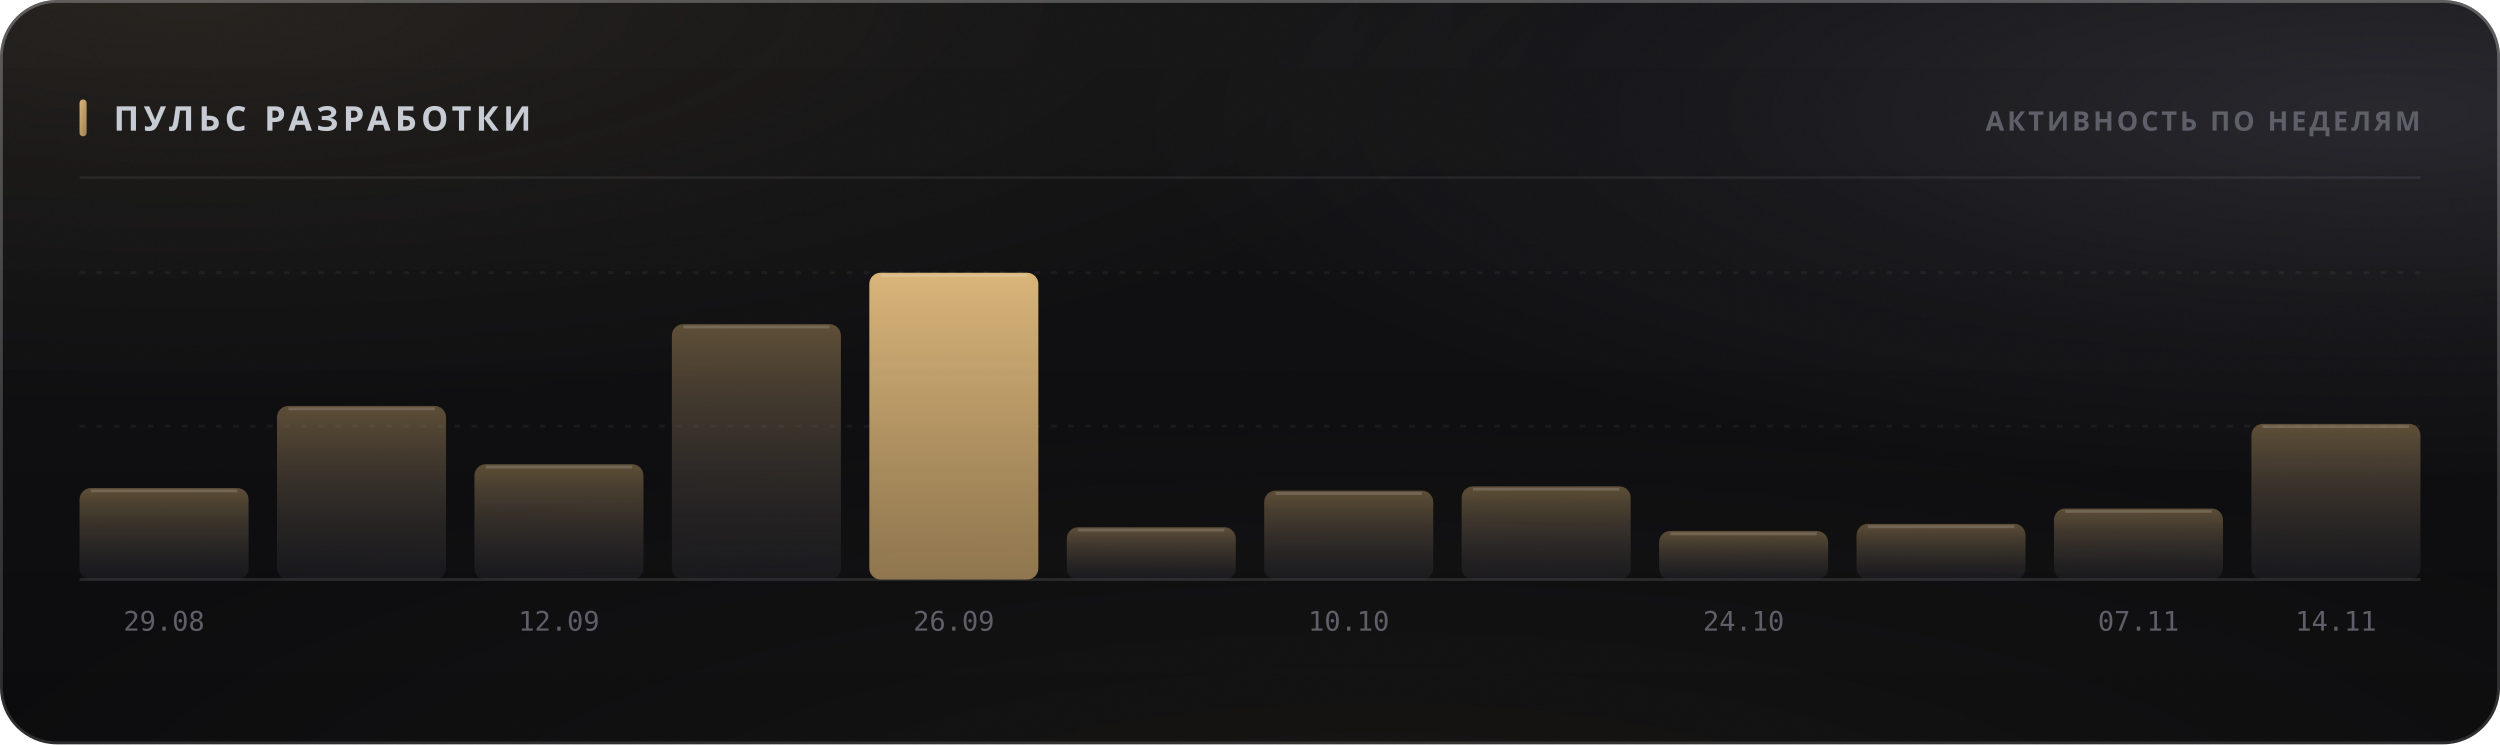
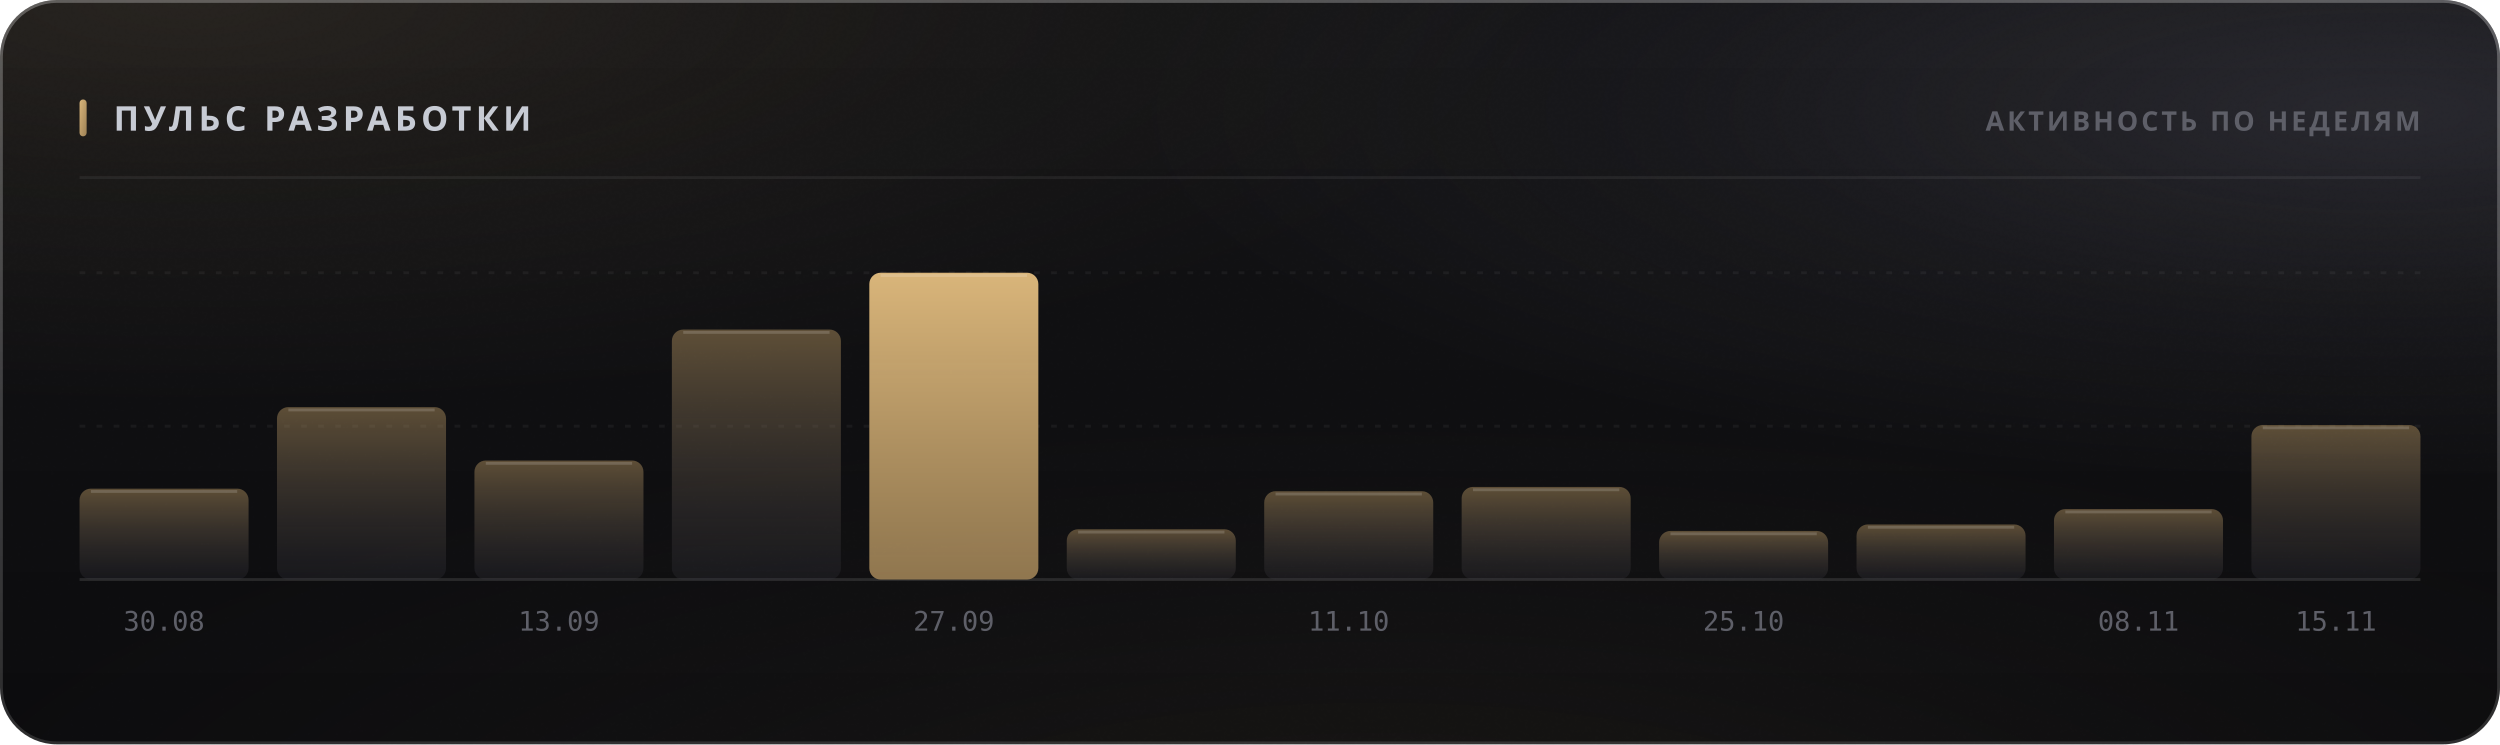
<svg xmlns="http://www.w3.org/2000/svg" width="880" height="262" viewBox="0 0 880 262" role="img">
  <style>
  text { font-family: -apple-system, BlinkMacSystemFont, 'Segoe UI', 'Noto Sans', Helvetica, Arial, sans-serif; }
  .mono { font-family: ui-monospace, 'SF Mono', 'Cascadia Mono', 'DejaVu Sans Mono', Menlo, Consolas, monospace; font-variant-numeric: tabular-nums; }
  .caps { letter-spacing: .1em; text-transform: uppercase; }

  @keyframes sheen  { from { transform: translateX(-120%); } to { transform: translateX(260%); } }
  @keyframes rise   { from { opacity: 0; transform: translateY(6px); } to { opacity: 1; transform: none; } }
  @keyframes slide  { from { opacity: 0; transform: translateX(-8px); } to { opacity: 1; transform: none; } }
  @keyframes grow   { from { transform: scaleY(0); } to { transform: scaleY(1); } }
  @keyframes widen  { from { transform: scaleX(0); } to { transform: scaleX(1); } }
  @keyframes draw   { from { stroke-dashoffset: 200; } to { stroke-dashoffset: 0; } }

  .sheen { animation: sheen 5.5s cubic-bezier(.45,0,.2,1) infinite; }
  .rise  { animation: rise .5s cubic-bezier(.16,1,.3,1) both; }
  .slide { animation: slide .42s cubic-bezier(.16,1,.3,1) both; }
  .bar   { transform-box: fill-box; transform-origin: 50% 100%;
           animation: grow .62s cubic-bezier(.16,1,.3,1) both; }
  .fill  { transform-box: fill-box; transform-origin: 0% 50%;
           animation: widen .8s cubic-bezier(.16,1,.3,1) both; }
  /* The hidden start state lives in the keyframes, never in the static rule.
     A renderer that ignores CSS animations then falls back to the FINISHED
     state — a drawn line, visible text — instead of an empty panel. */
  .spark { stroke-dasharray: 200;
           animation: draw 1.1s cubic-bezier(.16,1,.3,1) both; }

  @media (prefers-reduced-motion: reduce) {
    .sheen { animation: none; opacity: 0; }
    .rise, .slide, .bar, .fill, .spark { animation: none; opacity: 1; transform: none;
                                         stroke-dashoffset: 0; }
  }</style>
  <defs>
    <filter id="grain5" x="0" y="0" width="100%" height="100%">
      <feTurbulence type="fractalNoise" baseFrequency="0.85" numOctaves="3" stitchTiles="stitch" />
      <feColorMatrix type="saturate" values="0" />
    </filter>
    <linearGradient id="accent1" x1="0" y1="0" x2="1" y2="1">
      <stop offset="0%" stop-color="#d9b57a" />
      <stop offset="100%" stop-color="#9d8155" />
    </linearGradient>
    <radialGradient id="aurora6" cx="0.08" cy="0" r="0.55">
      <stop offset="0%" stop-color="#d9b47a" stop-opacity="0.1" />
      <stop offset="55%" stop-color="#d9b47a" stop-opacity="0.035" />
      <stop offset="100%" stop-color="#d9b47a" stop-opacity="0" />
    </radialGradient>
    <radialGradient id="aurora7" cx="0.95" cy="0.15" r="0.5">
      <stop offset="0%" stop-color="#706f83" stop-opacity="0.22" />
      <stop offset="55%" stop-color="#706f83" stop-opacity="0.077" />
      <stop offset="100%" stop-color="#706f83" stop-opacity="0" />
    </radialGradient>
    <radialGradient id="aurora8" cx="0.55" cy="1.15" r="0.6">
      <stop offset="0%" stop-color="#b39b74" stop-opacity="0.07" />
      <stop offset="55%" stop-color="#b39b74" stop-opacity="0.025" />
      <stop offset="100%" stop-color="#b39b74" stop-opacity="0" />
    </radialGradient>
    <linearGradient id="glass2" x1="0" y1="0" x2="0" y2="1">
      <stop offset="0%" stop-color="#ffffff" stop-opacity="0.036" />
      <stop offset="100%" stop-color="#ffffff" stop-opacity="0.007" />
    </linearGradient>
    <linearGradient id="rim3" x1="0" y1="0" x2="0" y2="1">
      <stop offset="0%" stop-color="#ffffff" stop-opacity="0.182" />
      <stop offset="100%" stop-color="#ffffff" stop-opacity="0.025" />
    </linearGradient>
    <linearGradient id="spec4" x1="0" y1="0" x2="1" y2="0">
      <stop offset="0%" stop-color="#ffffff" stop-opacity="0" />
      <stop offset="35%" stop-color="#ffffff" stop-opacity="0.336" />
      <stop offset="70%" stop-color="#ffffff" stop-opacity="0.118" />
      <stop offset="100%" stop-color="#ffffff" stop-opacity="0" />
    </linearGradient>
    <linearGradient id="barfill9" x1="0" y1="0" x2="0" y2="1">
      <stop offset="0%" stop-color="#9d8155" stop-opacity="0.55" />
      <stop offset="100%" stop-color="#3c3c47" stop-opacity="0.22" />
    </linearGradient>
    <linearGradient id="barfill10" x1="0" y1="0" x2="0" y2="1">
      <stop offset="0%" stop-color="#9d8155" stop-opacity="0.55" />
      <stop offset="100%" stop-color="#3c3c47" stop-opacity="0.22" />
    </linearGradient>
    <linearGradient id="barfill11" x1="0" y1="0" x2="0" y2="1">
      <stop offset="0%" stop-color="#9d8155" stop-opacity="0.55" />
      <stop offset="100%" stop-color="#3c3c47" stop-opacity="0.22" />
    </linearGradient>
    <linearGradient id="barfill12" x1="0" y1="0" x2="0" y2="1">
      <stop offset="0%" stop-color="#9d8155" stop-opacity="0.55" />
      <stop offset="100%" stop-color="#3c3c47" stop-opacity="0.22" />
    </linearGradient>
    <linearGradient id="barfill13" x1="0" y1="0" x2="0" y2="1">
      <stop offset="0%" stop-color="#d9b57a" stop-opacity="1" />
      <stop offset="100%" stop-color="#9d8155" stop-opacity="0.9" />
    </linearGradient>
    <linearGradient id="barfill14" x1="0" y1="0" x2="0" y2="1">
      <stop offset="0%" stop-color="#9d8155" stop-opacity="0.55" />
      <stop offset="100%" stop-color="#3c3c47" stop-opacity="0.22" />
    </linearGradient>
    <linearGradient id="barfill15" x1="0" y1="0" x2="0" y2="1">
      <stop offset="0%" stop-color="#9d8155" stop-opacity="0.55" />
      <stop offset="100%" stop-color="#3c3c47" stop-opacity="0.22" />
    </linearGradient>
    <linearGradient id="barfill16" x1="0" y1="0" x2="0" y2="1">
      <stop offset="0%" stop-color="#9d8155" stop-opacity="0.55" />
      <stop offset="100%" stop-color="#3c3c47" stop-opacity="0.22" />
    </linearGradient>
    <linearGradient id="barfill17" x1="0" y1="0" x2="0" y2="1">
      <stop offset="0%" stop-color="#9d8155" stop-opacity="0.55" />
      <stop offset="100%" stop-color="#3c3c47" stop-opacity="0.22" />
    </linearGradient>
    <linearGradient id="barfill18" x1="0" y1="0" x2="0" y2="1">
      <stop offset="0%" stop-color="#9d8155" stop-opacity="0.55" />
      <stop offset="100%" stop-color="#3c3c47" stop-opacity="0.22" />
    </linearGradient>
    <linearGradient id="barfill19" x1="0" y1="0" x2="0" y2="1">
      <stop offset="0%" stop-color="#9d8155" stop-opacity="0.55" />
      <stop offset="100%" stop-color="#3c3c47" stop-opacity="0.22" />
    </linearGradient>
    <linearGradient id="barfill20" x1="0" y1="0" x2="0" y2="1">
      <stop offset="0%" stop-color="#9d8155" stop-opacity="0.55" />
      <stop offset="100%" stop-color="#3c3c47" stop-opacity="0.22" />
    </linearGradient>
  </defs>
  <rect width="880" height="262" rx="20" fill="#0a0a0c" />
  <rect width="880" height="262" rx="20" fill="url(#aurora6)" />
  <rect width="880" height="262" rx="20" fill="url(#aurora7)" />
  <rect width="880" height="262" rx="20" fill="url(#aurora8)" />
  <rect width="880" height="262" rx="20" fill="url(#glass2)" />
  <rect width="880" height="262" rx="20" filter="url(#grain5)" opacity="0.085" style="mix-blend-mode:overlay" />
  <rect x=".5" y=".5" width="879" height="261" rx="19.5" fill="none" stroke="rgba(255,255,255,0.11)" />
  <rect x=".5" y=".5" width="879" height="261" rx="19.5" fill="none" stroke="url(#rim3)" />
  <path d="M20 1 H860" stroke="url(#spec4)" stroke-width="1.2" fill="none" />
  <rect x="28" y="35" width="2.5" height="13" rx="1.25" fill="url(#accent1)" />
  <text x="40" y="46" font-size="12" font-weight="700" fill="#c7cbd4" letter-spacing="0.13em">ПУЛЬС РАЗРАБОТКИ</text>
  <text x="852" y="46" font-size="9.5" font-weight="600" fill="#5e5f68" text-anchor="end" letter-spacing="0.11em">АКТИВНОСТЬ ПО НЕДЕЛЯМ</text>
  <path d="M28 62.5 H852" stroke="rgba(255,255,255,0.06)" stroke-width="1" />
  <path d="M28 150.0 H852" stroke="rgba(255,255,255,0.05)" stroke-width="1" stroke-dasharray="2 4" />
  <path d="M28 96.0 H852" stroke="rgba(255,255,255,0.05)" stroke-width="1" stroke-dasharray="2 4" />
  <path d="M28 204 H852" stroke="rgba(255,255,255,0.11)" stroke-width="1" />
-   <rect class="bar" x="28.0" y="171.8" width="59.5" height="32.2" rx="4" fill="url(#barfill9)" opacity="1" style="animation-delay:0s" />
-   <path d="M32.0 172.8 H83.5" stroke="rgba(255,255,255,0.154)" stroke-width="1" />
-   <text x="57.75" y="222" font-size="9.5" font-weight="400" fill="#5e5f68" text-anchor="middle" class="mono">29.08</text>
-   <rect class="bar" x="97.5" y="142.9" width="59.5" height="61.1" rx="4" fill="url(#barfill10)" opacity="1" style="animation-delay:0.038s" />
-   <path d="M101.5 143.9 H153.0" stroke="rgba(255,255,255,0.154)" stroke-width="1" />
-   <rect class="bar" x="167.0" y="163.4" width="59.5" height="40.6" rx="4" fill="url(#barfill11)" opacity="1" style="animation-delay:0.076s" />
-   <path d="M171.0 164.4 H222.5" stroke="rgba(255,255,255,0.154)" stroke-width="1" />
-   <text x="196.75" y="222" font-size="9.5" font-weight="400" fill="#5e5f68" text-anchor="middle" class="mono">12.09</text>
-   <rect class="bar" x="236.5" y="114.1" width="59.5" height="89.9" rx="4" fill="url(#barfill12)" opacity="1" style="animation-delay:0.114s" />
-   <path d="M240.5 115.1 H292.0" stroke="rgba(255,255,255,0.154)" stroke-width="1" />
+   <rect class="bar" x="28.0" y="172.0" width="59.5" height="32.0" rx="4" fill="url(#barfill9)" opacity="1" style="animation-delay:0s" />
+   <path d="M32.0 173.0 H83.5" stroke="rgba(255,255,255,0.154)" stroke-width="1" />
+   <text x="57.75" y="222" font-size="9.5" font-weight="400" fill="#5e5f68" text-anchor="middle" class="mono">30.08</text>
+   <rect class="bar" x="97.5" y="143.3" width="59.5" height="60.7" rx="4" fill="url(#barfill10)" opacity="1" style="animation-delay:0.038s" />
+   <path d="M101.5 144.3 H153.0" stroke="rgba(255,255,255,0.154)" stroke-width="1" />
+   <rect class="bar" x="167.0" y="162.1" width="59.5" height="41.9" rx="4" fill="url(#barfill11)" opacity="1" style="animation-delay:0.076s" />
+   <path d="M171.0 163.1 H222.5" stroke="rgba(255,255,255,0.154)" stroke-width="1" />
+   <text x="196.75" y="222" font-size="9.5" font-weight="400" fill="#5e5f68" text-anchor="middle" class="mono">13.09</text>
+   <rect class="bar" x="236.5" y="116.0" width="59.5" height="88.0" rx="4" fill="url(#barfill12)" opacity="1" style="animation-delay:0.114s" />
+   <path d="M240.5 117.0 H292.0" stroke="rgba(255,255,255,0.154)" stroke-width="1" />
  <rect class="bar" x="306.0" y="96.0" width="59.5" height="108.0" rx="4" fill="url(#barfill13)" opacity="1" style="animation-delay:0.152s" />
  <path d="M310.0 97.0 H361.5" stroke="rgba(255,255,255,0.154)" stroke-width="1" />
-   <text x="335.75" y="222" font-size="9.5" font-weight="400" fill="#5e5f68" text-anchor="middle" class="mono">26.09</text>
-   <rect class="bar" x="375.5" y="185.6" width="59.5" height="18.4" rx="4" fill="url(#barfill14)" opacity="1" style="animation-delay:0.19s" />
-   <path d="M379.5 186.6 H431.0" stroke="rgba(255,255,255,0.154)" stroke-width="1" />
-   <rect class="bar" x="445.0" y="172.7" width="59.5" height="31.3" rx="4" fill="url(#barfill15)" opacity="1" style="animation-delay:0.228s" />
-   <path d="M449.0 173.7 H500.5" stroke="rgba(255,255,255,0.154)" stroke-width="1" />
-   <text x="474.75" y="222" font-size="9.5" font-weight="400" fill="#5e5f68" text-anchor="middle" class="mono">10.10</text>
-   <rect class="bar" x="514.5" y="171.2" width="59.5" height="32.8" rx="4" fill="url(#barfill16)" opacity="1" style="animation-delay:0.266s" />
-   <path d="M518.5 172.2 H570.0" stroke="rgba(255,255,255,0.154)" stroke-width="1" />
+   <text x="335.75" y="222" font-size="9.5" font-weight="400" fill="#5e5f68" text-anchor="middle" class="mono">27.09</text>
+   <rect class="bar" x="375.5" y="186.3" width="59.5" height="17.7" rx="4" fill="url(#barfill14)" opacity="1" style="animation-delay:0.19s" />
+   <path d="M379.5 187.3 H431.0" stroke="rgba(255,255,255,0.154)" stroke-width="1" />
+   <rect class="bar" x="445.0" y="172.9" width="59.5" height="31.1" rx="4" fill="url(#barfill15)" opacity="1" style="animation-delay:0.228s" />
+   <path d="M449.0 173.9 H500.5" stroke="rgba(255,255,255,0.154)" stroke-width="1" />
+   <text x="474.75" y="222" font-size="9.5" font-weight="400" fill="#5e5f68" text-anchor="middle" class="mono">11.10</text>
+   <rect class="bar" x="514.5" y="171.4" width="59.5" height="32.6" rx="4" fill="url(#barfill16)" opacity="1" style="animation-delay:0.266s" />
+   <path d="M518.5 172.4 H570.0" stroke="rgba(255,255,255,0.154)" stroke-width="1" />
  <rect class="bar" x="584.0" y="186.9" width="59.5" height="17.1" rx="4" fill="url(#barfill17)" opacity="1" style="animation-delay:0.304s" />
  <path d="M588.0 187.9 H639.5" stroke="rgba(255,255,255,0.154)" stroke-width="1" />
-   <text x="613.75" y="222" font-size="9.5" font-weight="400" fill="#5e5f68" text-anchor="middle" class="mono">24.10</text>
-   <rect class="bar" x="653.5" y="184.4" width="59.5" height="19.6" rx="4" fill="url(#barfill18)" opacity="1" style="animation-delay:0.342s" />
-   <path d="M657.5 185.4 H709.0" stroke="rgba(255,255,255,0.154)" stroke-width="1" />
-   <rect class="bar" x="723.0" y="179.0" width="59.5" height="25.0" rx="4" fill="url(#barfill19)" opacity="1" style="animation-delay:0.38s" />
-   <path d="M727.0 180.0 H778.5" stroke="rgba(255,255,255,0.154)" stroke-width="1" />
-   <text x="752.75" y="222" font-size="9.5" font-weight="400" fill="#5e5f68" text-anchor="middle" class="mono">07.11</text>
-   <rect class="bar" x="792.5" y="149.2" width="59.5" height="54.8" rx="4" fill="url(#barfill20)" opacity="1" style="animation-delay:0.418s" />
-   <path d="M796.5 150.2 H848.0" stroke="rgba(255,255,255,0.154)" stroke-width="1" />
-   <text x="822.25" y="222" font-size="9.5" font-weight="400" fill="#5e5f68" text-anchor="middle" class="mono">14.11</text>
+   <text x="613.75" y="222" font-size="9.5" font-weight="400" fill="#5e5f68" text-anchor="middle" class="mono">25.10</text>
+   <rect class="bar" x="653.5" y="184.6" width="59.5" height="19.4" rx="4" fill="url(#barfill18)" opacity="1" style="animation-delay:0.342s" />
+   <path d="M657.5 185.6 H709.0" stroke="rgba(255,255,255,0.154)" stroke-width="1" />
+   <rect class="bar" x="723.0" y="179.2" width="59.5" height="24.8" rx="4" fill="url(#barfill19)" opacity="1" style="animation-delay:0.38s" />
+   <path d="M727.0 180.2 H778.5" stroke="rgba(255,255,255,0.154)" stroke-width="1" />
+   <text x="752.75" y="222" font-size="9.5" font-weight="400" fill="#5e5f68" text-anchor="middle" class="mono">08.11</text>
+   <rect class="bar" x="792.5" y="149.6" width="59.5" height="54.4" rx="4" fill="url(#barfill20)" opacity="1" style="animation-delay:0.418s" />
+   <path d="M796.5 150.6 H848.0" stroke="rgba(255,255,255,0.154)" stroke-width="1" />
+   <text x="822.25" y="222" font-size="9.5" font-weight="400" fill="#5e5f68" text-anchor="middle" class="mono">15.11</text>
</svg>
